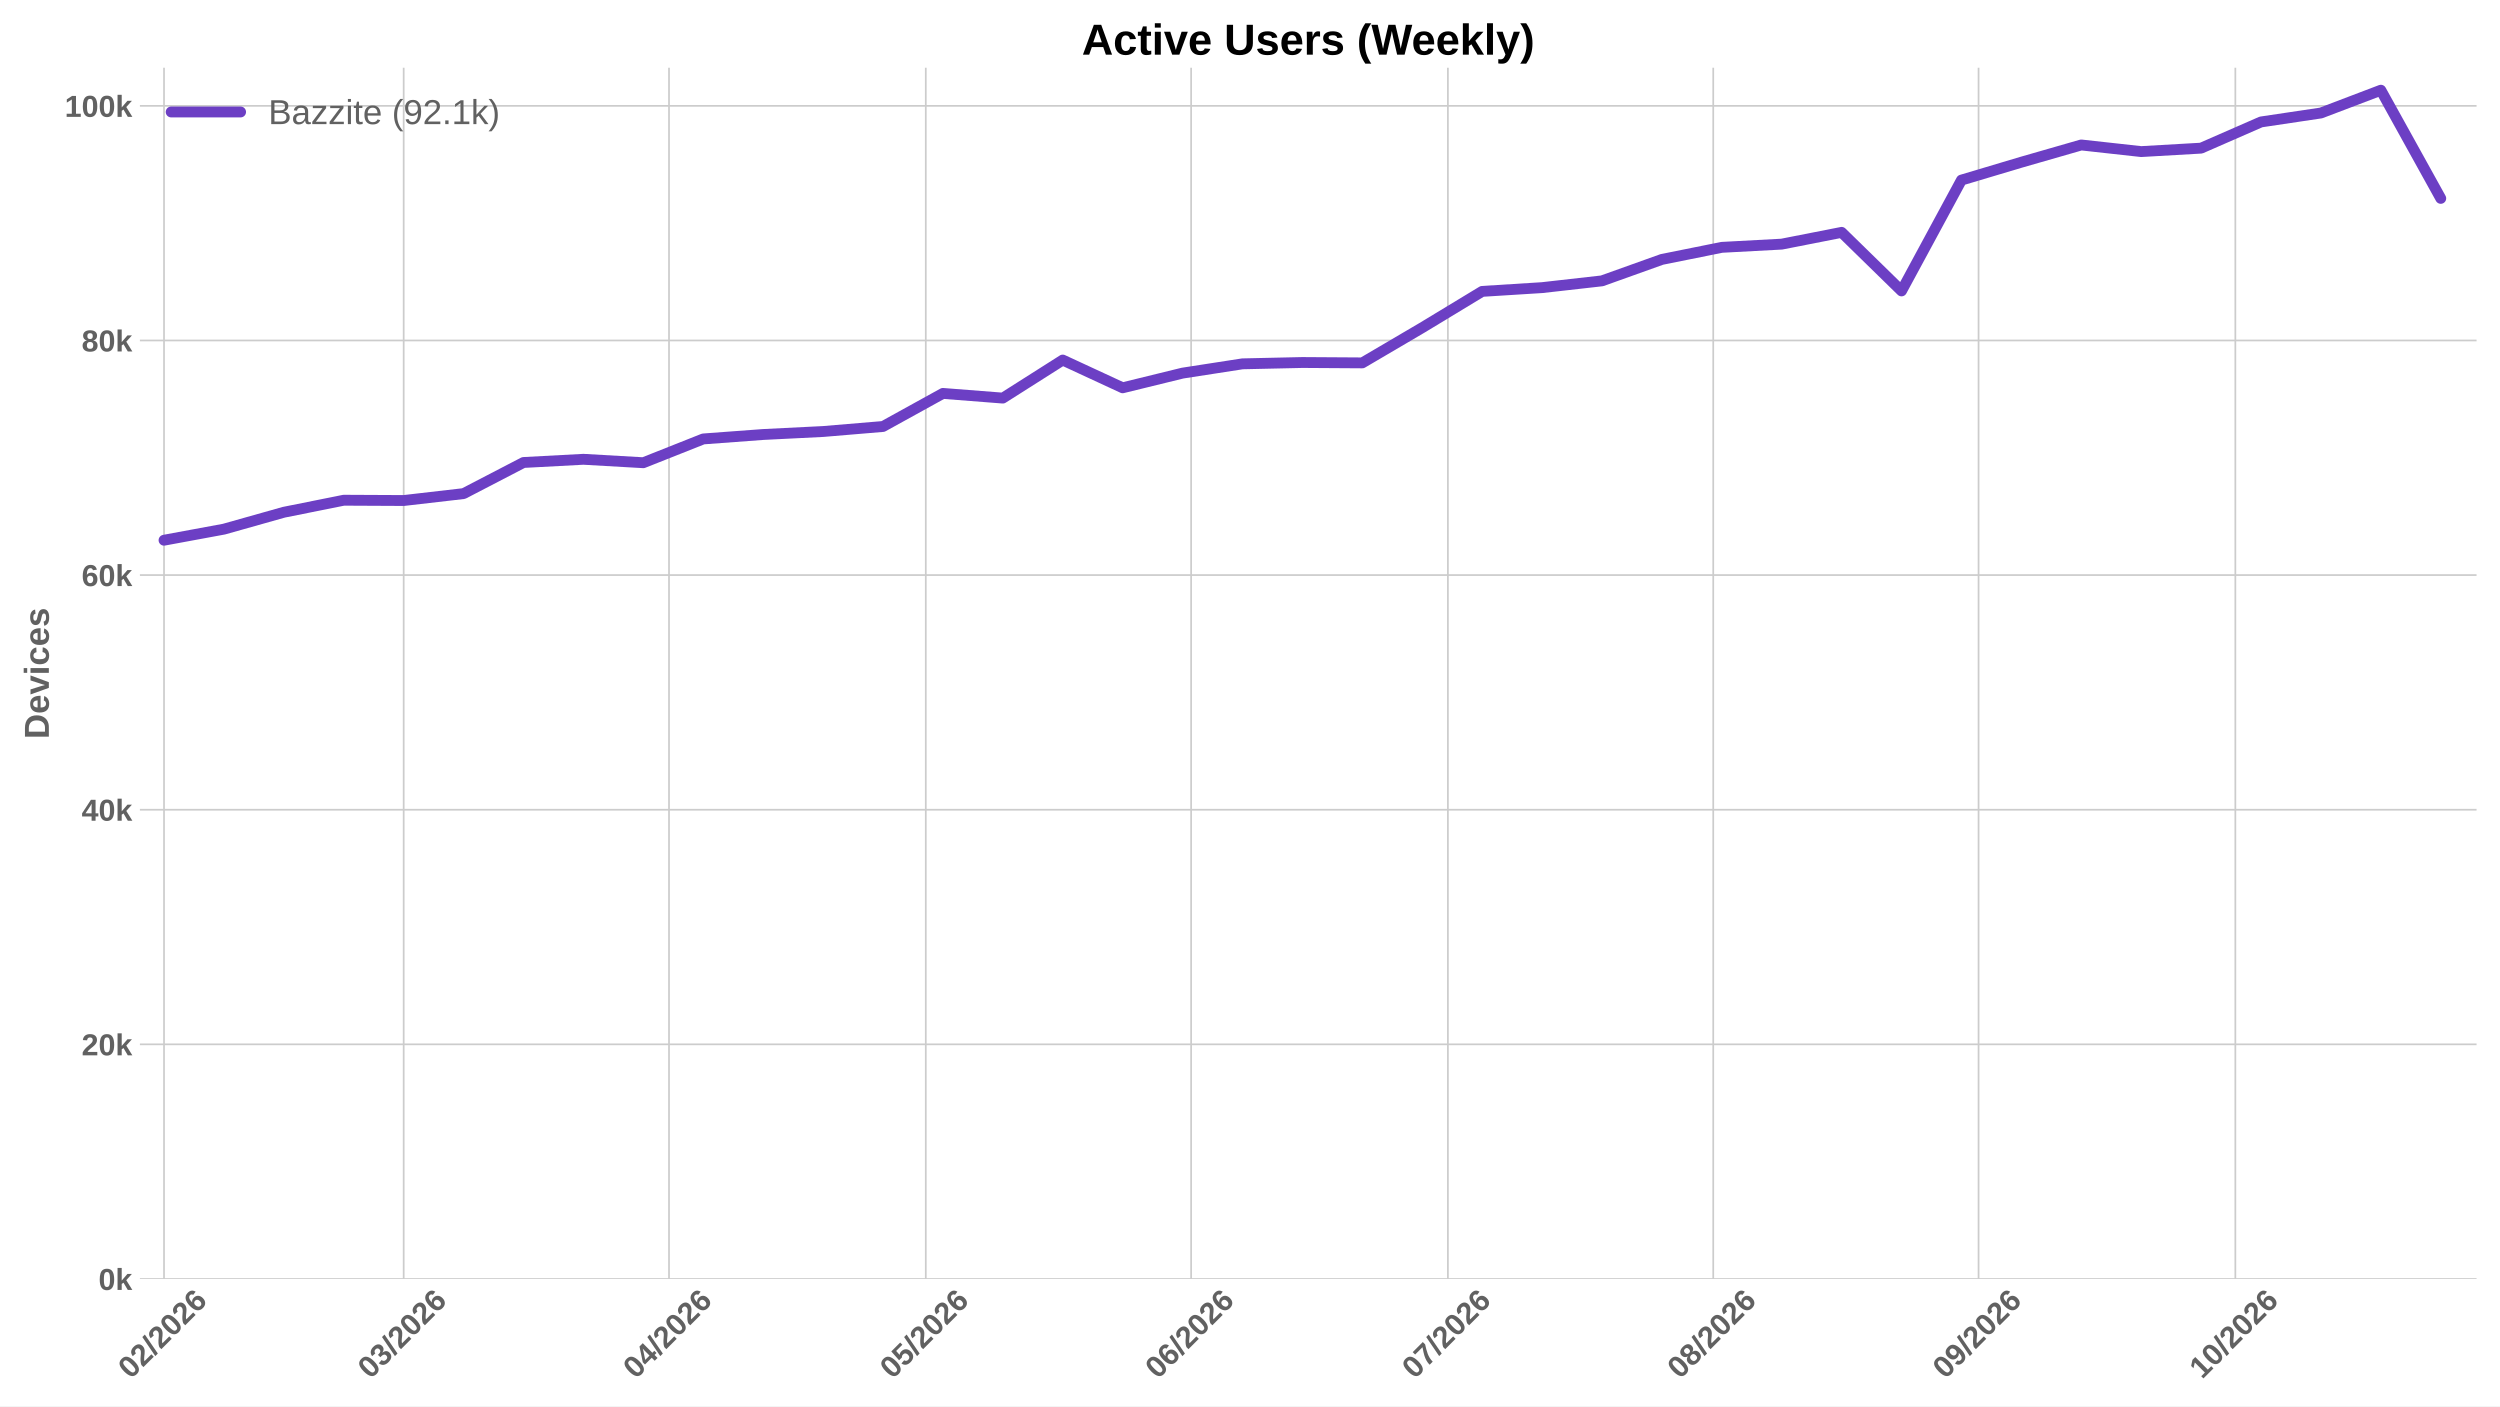
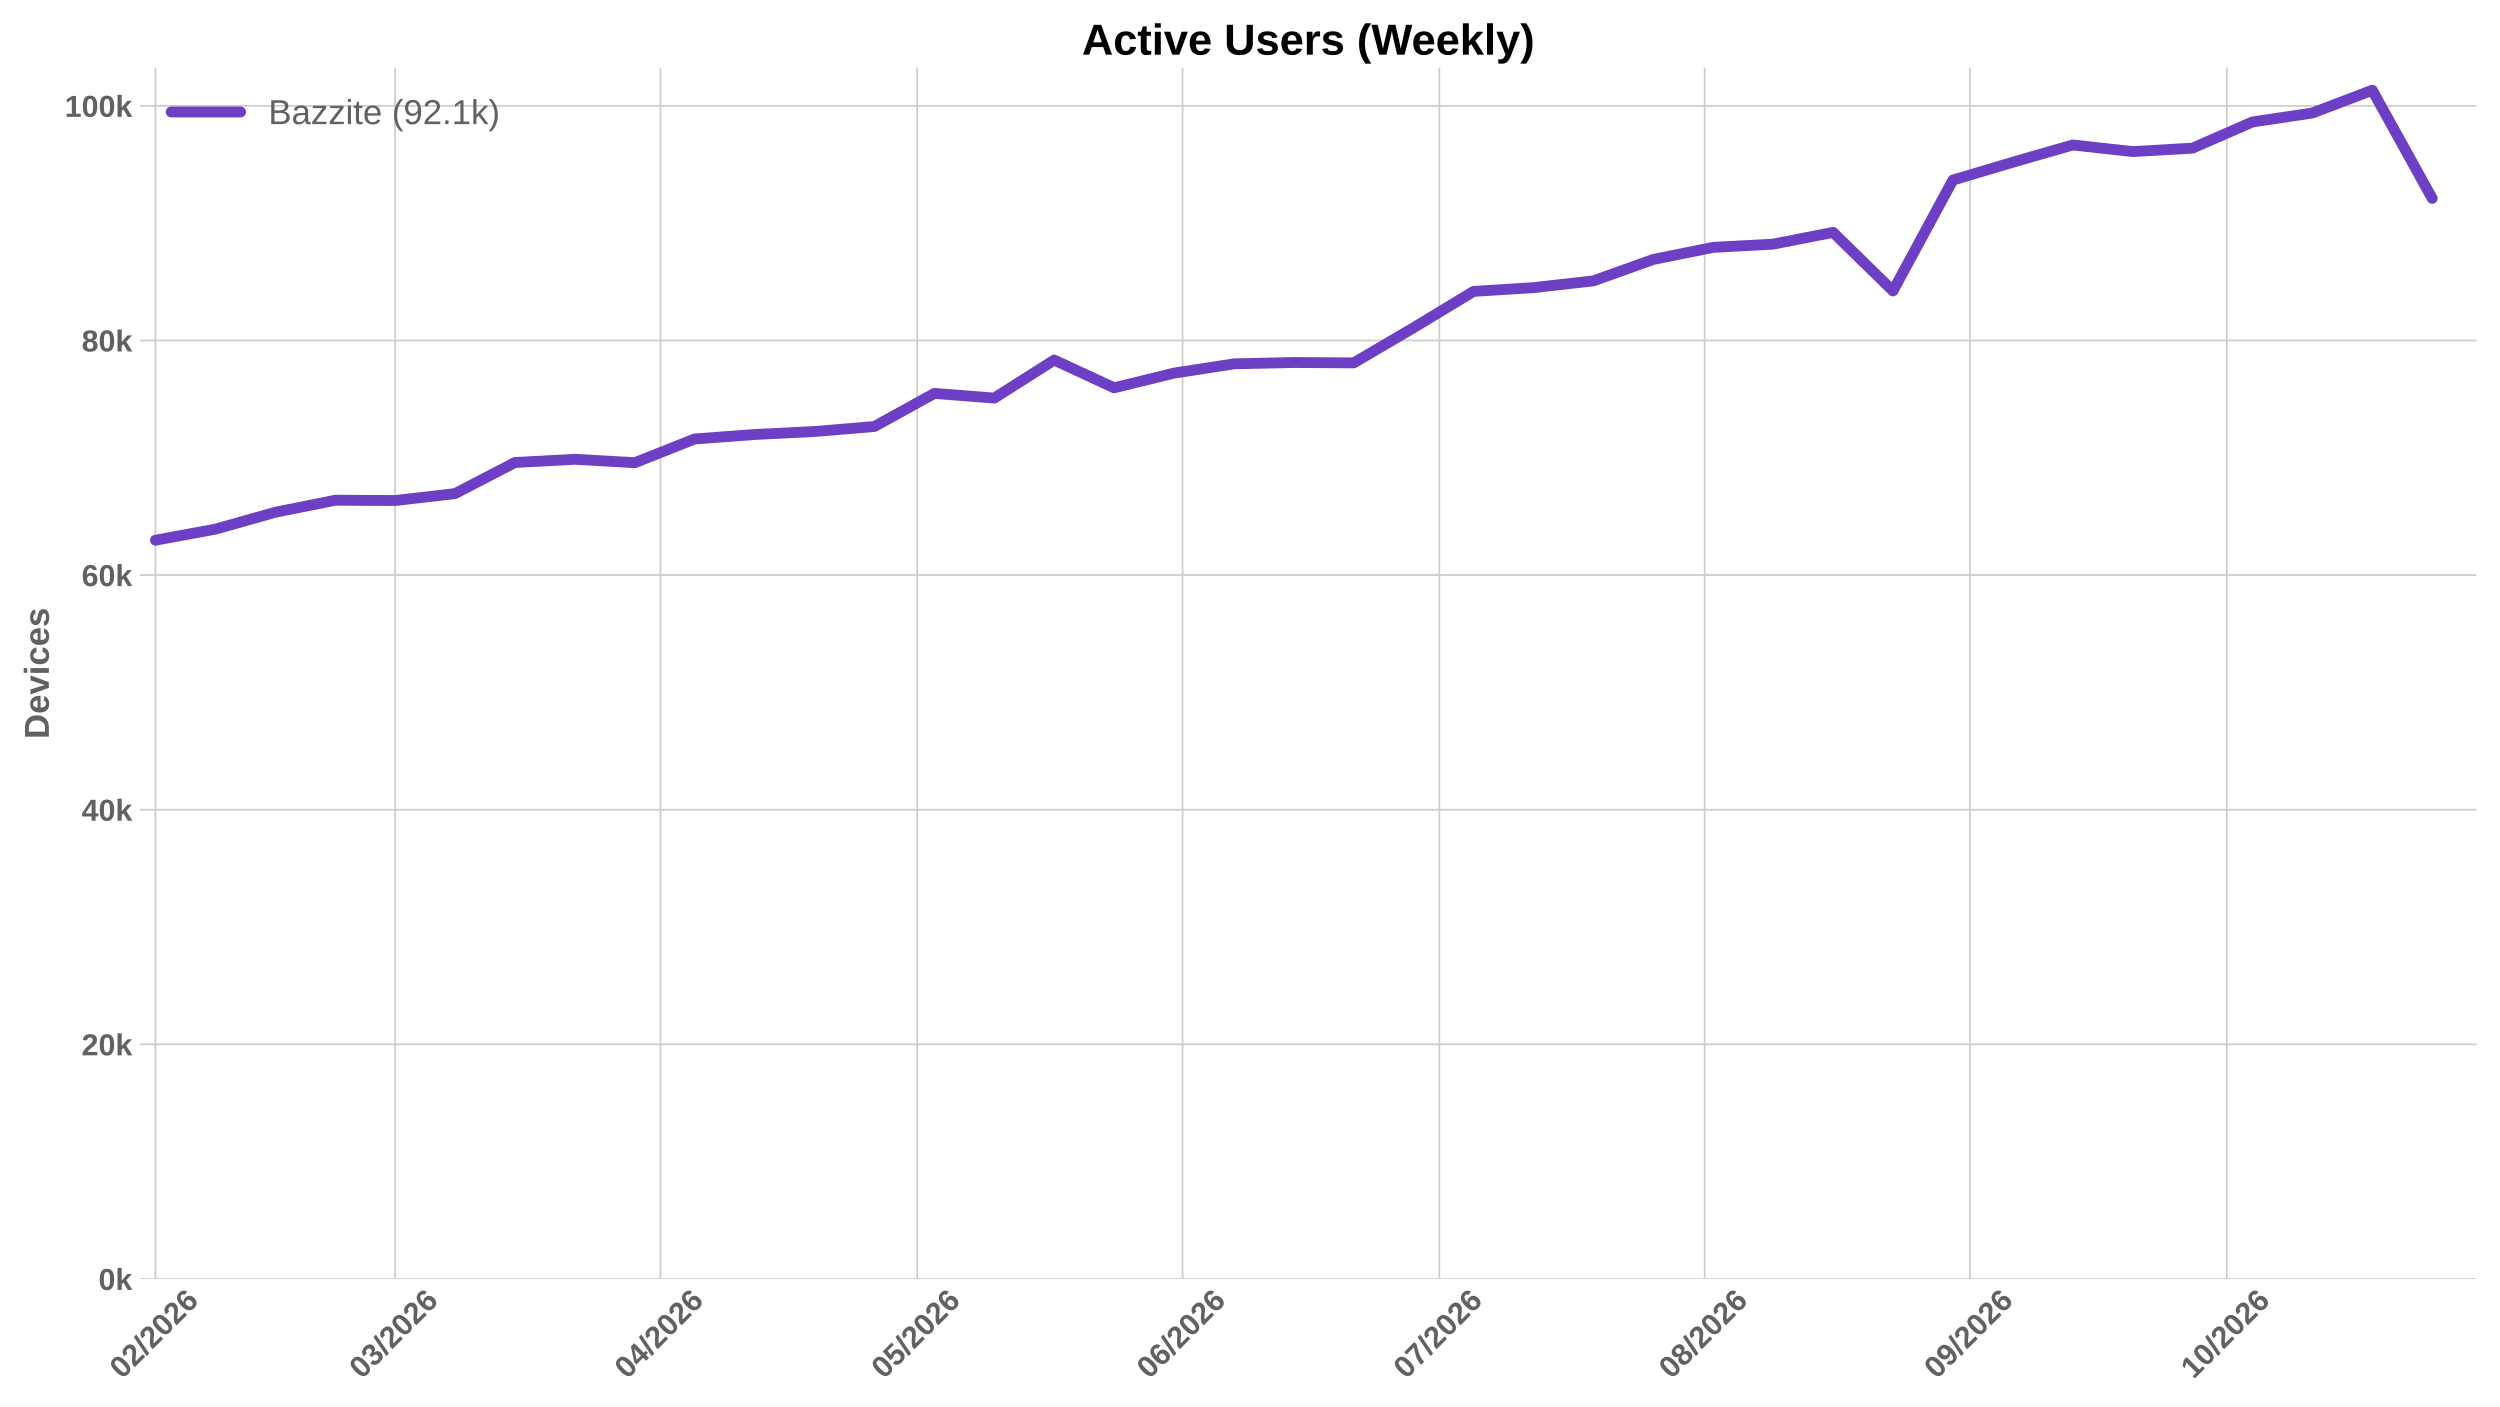
<svg xmlns="http://www.w3.org/2000/svg" xmlns:xlink="http://www.w3.org/1999/xlink" width="1152pt" height="648pt" viewBox="0 0 1152 648" version="1.1">
  <defs>
    <style type="text/css">*{stroke-linejoin: round; stroke-linecap: butt}</style>
  </defs>
  <g id="figure_1">
    <g id="patch_1">
      <path d="M 0 648  L 1152 648  L 1152 0  L 0 0  z " style="fill: #ffffff" />
    </g>
    <g id="axes_1">
      <g id="patch_2">
        <path d="M 64.47 589.343  L 1141.2 589.343  L 1141.2 31.2  L 64.47 31.2  z " style="fill: #ffffff" />
      </g>
      <g id="matplotlib.axis_1">
        <g id="xtick_1">
          <g id="line2d_1">
-             <path d="M 75.58 589.343  L 75.58 31.2  " clip-path="url(#p63eb0f616d)" style="fill: none; stroke: #cccccc; stroke-width: 0.8; stroke-linecap: round" />
+             <path d="M 71.635 589.343  L 71.635 31.2  " clip-path="url(#p528b178f96)" style="fill: none; stroke: #cccccc; stroke-width: 0.8; stroke-linecap: round" />
          </g>
          <g id="line2d_2" />
          <g id="text_1">
-             <g style="fill: #616161" transform="translate(60.2496 635.7977) rotate(-45) scale(0.14 -0.14)">
+             <g style="fill: #616161" transform="translate(56.30486 635.7977) rotate(-45) scale(0.14 -0.14)">
              <defs>
                <path id="LiberationSans-Bold-30" d="M 3297 2203  Q 3297 1088 2914 512  Q 2531 -63 1766 -63  Q 253 -63 253 2203  Q 253 2994 418 3494  Q 584 3994 915 4231  Q 1247 4469 1791 4469  Q 2572 4469 2934 3903  Q 3297 3338 3297 2203  z M 2416 2203  Q 2416 2813 2356 3150  Q 2297 3488 2165 3634  Q 2034 3781 1784 3781  Q 1519 3781 1383 3632  Q 1247 3484 1189 3148  Q 1131 2813 1131 2203  Q 1131 1600 1192 1261  Q 1253 922 1386 775  Q 1519 628 1772 628  Q 2022 628 2158 783  Q 2294 938 2355 1278  Q 2416 1619 2416 2203  z " transform="scale(0.015625)" />
                <path id="LiberationSans-Bold-32" d="M 222 0  L 222 609  Q 394 988 711 1347  Q 1028 1706 1509 2097  Q 1972 2472 2158 2715  Q 2344 2959 2344 3194  Q 2344 3769 1766 3769  Q 1484 3769 1336 3617  Q 1188 3466 1144 3163  L 259 3213  Q 334 3825 717 4147  Q 1100 4469 1759 4469  Q 2472 4469 2853 4144  Q 3234 3819 3234 3231  Q 3234 2922 3112 2672  Q 2991 2422 2800 2211  Q 2609 2000 2376 1815  Q 2144 1631 1925 1456  Q 1706 1281 1526 1103  Q 1347 925 1259 722  L 3303 722  L 3303 0  L 222 0  z " transform="scale(0.015625)" />
                <path id="LiberationSans-Bold-2f" d="M 63 -128  L 972 4638  L 1716 4638  L 822 -128  L 63 -128  z " transform="scale(0.015625)" />
                <path id="LiberationSans-Bold-36" d="M 3328 1441  Q 3328 738 2934 337  Q 2541 -63 1847 -63  Q 1069 -63 651 482  Q 234 1028 234 2100  Q 234 3278 657 3873  Q 1081 4469 1869 4469  Q 2428 4469 2751 4222  Q 3075 3975 3209 3456  L 2381 3341  Q 2263 3775 1850 3775  Q 1497 3775 1295 3422  Q 1094 3069 1094 2350  Q 1234 2584 1484 2709  Q 1734 2834 2050 2834  Q 2641 2834 2984 2459  Q 3328 2084 3328 1441  z M 2447 1416  Q 2447 1791 2273 1989  Q 2100 2188 1797 2188  Q 1506 2188 1331 2002  Q 1156 1816 1156 1509  Q 1156 1125 1339 873  Q 1522 622 1819 622  Q 2116 622 2281 833  Q 2447 1044 2447 1416  z " transform="scale(0.015625)" />
              </defs>
              <use xlink:href="#LiberationSans-Bold-30" />
              <use xlink:href="#LiberationSans-Bold-32" transform="translate(55.61523 0)" />
              <use xlink:href="#LiberationSans-Bold-2f" transform="translate(111.2305 0)" />
              <use xlink:href="#LiberationSans-Bold-32" transform="translate(139.0137 0)" />
              <use xlink:href="#LiberationSans-Bold-30" transform="translate(194.6289 0)" />
              <use xlink:href="#LiberationSans-Bold-32" transform="translate(250.2441 0)" />
              <use xlink:href="#LiberationSans-Bold-36" transform="translate(305.8594 0)" />
            </g>
          </g>
        </g>
        <g id="xtick_2">
          <g id="line2d_3">
-             <path d="M 186.014 589.343  L 186.014 31.2  " clip-path="url(#p63eb0f616d)" style="fill: none; stroke: #cccccc; stroke-width: 0.8; stroke-linecap: round" />
+             <path d="M 182.069 589.343  L 182.069 31.2  " clip-path="url(#p528b178f96)" style="fill: none; stroke: #cccccc; stroke-width: 0.8; stroke-linecap: round" />
          </g>
          <g id="line2d_4" />
          <g id="text_2">
-             <g style="fill: #616161" transform="translate(170.6834 635.7977) rotate(-45) scale(0.14 -0.14)">
+             <g style="fill: #616161" transform="translate(166.7387 635.7977) rotate(-45) scale(0.14 -0.14)">
              <defs>
                <path id="LiberationSans-Bold-33" d="M 3328 1222  Q 3328 603 2922 265  Q 2516 -72 1766 -72  Q 1056 -72 637 254  Q 219 581 147 1197  L 1041 1275  Q 1125 641 1763 641  Q 2078 641 2253 797  Q 2428 953 2428 1275  Q 2428 1569 2215 1725  Q 2003 1881 1584 1881  L 1278 1881  L 1278 2591  L 1566 2591  Q 1944 2591 2134 2745  Q 2325 2900 2325 3188  Q 2325 3459 2173 3614  Q 2022 3769 1731 3769  Q 1459 3769 1292 3619  Q 1125 3469 1100 3194  L 222 3256  Q 291 3825 694 4147  Q 1097 4469 1747 4469  Q 2438 4469 2827 4158  Q 3216 3847 3216 3297  Q 3216 2884 2973 2618  Q 2731 2353 2275 2266  L 2275 2253  Q 2781 2194 3054 1920  Q 3328 1647 3328 1222  z " transform="scale(0.015625)" />
              </defs>
              <use xlink:href="#LiberationSans-Bold-30" />
              <use xlink:href="#LiberationSans-Bold-33" transform="translate(55.61523 0)" />
              <use xlink:href="#LiberationSans-Bold-2f" transform="translate(111.2305 0)" />
              <use xlink:href="#LiberationSans-Bold-32" transform="translate(139.0137 0)" />
              <use xlink:href="#LiberationSans-Bold-30" transform="translate(194.6289 0)" />
              <use xlink:href="#LiberationSans-Bold-32" transform="translate(250.2441 0)" />
              <use xlink:href="#LiberationSans-Bold-36" transform="translate(305.8594 0)" />
            </g>
          </g>
        </g>
        <g id="xtick_3">
          <g id="line2d_5">
-             <path d="M 308.28 589.343  L 308.28 31.2  " clip-path="url(#p63eb0f616d)" style="fill: none; stroke: #cccccc; stroke-width: 0.8; stroke-linecap: round" />
+             <path d="M 304.335 589.343  L 304.335 31.2  " clip-path="url(#p528b178f96)" style="fill: none; stroke: #cccccc; stroke-width: 0.8; stroke-linecap: round" />
          </g>
          <g id="line2d_6" />
          <g id="text_3">
-             <g style="fill: #616161" transform="translate(292.9495 635.7977) rotate(-45) scale(0.14 -0.14)">
+             <g style="fill: #616161" transform="translate(289.0048 635.7977) rotate(-45) scale(0.14 -0.14)">
              <defs>
                <path id="LiberationSans-Bold-34" d="M 2938 897  L 2938 0  L 2100 0  L 2100 897  L 97 897  L 97 1556  L 1956 4403  L 2938 4403  L 2938 1550  L 3525 1550  L 3525 897  L 2938 897  z M 2100 2991  Q 2100 3159 2111 3356  Q 2122 3553 2128 3609  Q 2047 3434 1834 3103  L 813 1550  L 2100 1550  L 2100 2991  z " transform="scale(0.015625)" />
              </defs>
              <use xlink:href="#LiberationSans-Bold-30" />
              <use xlink:href="#LiberationSans-Bold-34" transform="translate(55.61523 0)" />
              <use xlink:href="#LiberationSans-Bold-2f" transform="translate(111.2305 0)" />
              <use xlink:href="#LiberationSans-Bold-32" transform="translate(139.0137 0)" />
              <use xlink:href="#LiberationSans-Bold-30" transform="translate(194.6289 0)" />
              <use xlink:href="#LiberationSans-Bold-32" transform="translate(250.2441 0)" />
              <use xlink:href="#LiberationSans-Bold-36" transform="translate(305.8594 0)" />
            </g>
          </g>
        </g>
        <g id="xtick_4">
          <g id="line2d_7">
-             <path d="M 426.602 589.343  L 426.602 31.2  " clip-path="url(#p63eb0f616d)" style="fill: none; stroke: #cccccc; stroke-width: 0.8; stroke-linecap: round" />
+             <path d="M 422.657 589.343  L 422.657 31.2  " clip-path="url(#p528b178f96)" style="fill: none; stroke: #cccccc; stroke-width: 0.8; stroke-linecap: round" />
          </g>
          <g id="line2d_8" />
          <g id="text_4">
-             <g style="fill: #616161" transform="translate(411.2715 635.7977) rotate(-45) scale(0.14 -0.14)">
+             <g style="fill: #616161" transform="translate(407.3267 635.7977) rotate(-45) scale(0.14 -0.14)">
              <defs>
                <path id="LiberationSans-Bold-35" d="M 3381 1466  Q 3381 766 2945 351  Q 2509 -63 1750 -63  Q 1088 -63 689 235  Q 291 534 197 1100  L 1075 1172  Q 1144 891 1319 762  Q 1494 634 1759 634  Q 2088 634 2283 843  Q 2478 1053 2478 1447  Q 2478 1794 2293 2001  Q 2109 2209 1778 2209  Q 1413 2209 1181 1925  L 325 1925  L 478 4403  L 3125 4403  L 3125 3750  L 1275 3750  L 1203 2638  Q 1522 2919 2000 2919  Q 2628 2919 3004 2528  Q 3381 2138 3381 1466  z " transform="scale(0.015625)" />
              </defs>
              <use xlink:href="#LiberationSans-Bold-30" />
              <use xlink:href="#LiberationSans-Bold-35" transform="translate(55.61523 0)" />
              <use xlink:href="#LiberationSans-Bold-2f" transform="translate(111.2305 0)" />
              <use xlink:href="#LiberationSans-Bold-32" transform="translate(139.0137 0)" />
              <use xlink:href="#LiberationSans-Bold-30" transform="translate(194.6289 0)" />
              <use xlink:href="#LiberationSans-Bold-32" transform="translate(250.2441 0)" />
              <use xlink:href="#LiberationSans-Bold-36" transform="translate(305.8594 0)" />
            </g>
          </g>
        </g>
        <g id="xtick_5">
          <g id="line2d_9">
-             <path d="M 548.868 589.343  L 548.868 31.2  " clip-path="url(#p63eb0f616d)" style="fill: none; stroke: #cccccc; stroke-width: 0.8; stroke-linecap: round" />
+             <path d="M 544.923 589.343  L 544.923 31.2  " clip-path="url(#p528b178f96)" style="fill: none; stroke: #cccccc; stroke-width: 0.8; stroke-linecap: round" />
          </g>
          <g id="line2d_10" />
          <g id="text_5">
-             <g style="fill: #616161" transform="translate(533.5375 635.7977) rotate(-45) scale(0.14 -0.14)">
+             <g style="fill: #616161" transform="translate(529.5928 635.7977) rotate(-45) scale(0.14 -0.14)">
              <use xlink:href="#LiberationSans-Bold-30" />
              <use xlink:href="#LiberationSans-Bold-36" transform="translate(55.61523 0)" />
              <use xlink:href="#LiberationSans-Bold-2f" transform="translate(111.2305 0)" />
              <use xlink:href="#LiberationSans-Bold-32" transform="translate(139.0137 0)" />
              <use xlink:href="#LiberationSans-Bold-30" transform="translate(194.6289 0)" />
              <use xlink:href="#LiberationSans-Bold-32" transform="translate(250.2441 0)" />
              <use xlink:href="#LiberationSans-Bold-36" transform="translate(305.8594 0)" />
            </g>
          </g>
        </g>
        <g id="xtick_6">
          <g id="line2d_11">
-             <path d="M 667.19 589.343  L 667.19 31.2  " clip-path="url(#p63eb0f616d)" style="fill: none; stroke: #cccccc; stroke-width: 0.8; stroke-linecap: round" />
+             <path d="M 663.245 589.343  L 663.245 31.2  " clip-path="url(#p528b178f96)" style="fill: none; stroke: #cccccc; stroke-width: 0.8; stroke-linecap: round" />
          </g>
          <g id="line2d_12" />
          <g id="text_6">
-             <g style="fill: #616161" transform="translate(651.8595 635.7977) rotate(-45) scale(0.14 -0.14)">
+             <g style="fill: #616161" transform="translate(647.9148 635.7977) rotate(-45) scale(0.14 -0.14)">
              <defs>
                <path id="LiberationSans-Bold-37" d="M 3278 3706  Q 2981 3238 2717 2797  Q 2453 2356 2256 1911  Q 2059 1466 1945 995  Q 1831 525 1831 0  L 916 0  Q 916 550 1059 1064  Q 1203 1578 1475 2111  Q 1747 2644 2463 3681  L 275 3681  L 275 4403  L 3278 4403  L 3278 3706  z " transform="scale(0.015625)" />
              </defs>
              <use xlink:href="#LiberationSans-Bold-30" />
              <use xlink:href="#LiberationSans-Bold-37" transform="translate(55.61523 0)" />
              <use xlink:href="#LiberationSans-Bold-2f" transform="translate(111.2305 0)" />
              <use xlink:href="#LiberationSans-Bold-32" transform="translate(139.0137 0)" />
              <use xlink:href="#LiberationSans-Bold-30" transform="translate(194.6289 0)" />
              <use xlink:href="#LiberationSans-Bold-32" transform="translate(250.2441 0)" />
              <use xlink:href="#LiberationSans-Bold-36" transform="translate(305.8594 0)" />
            </g>
          </g>
        </g>
        <g id="xtick_7">
          <g id="line2d_13">
-             <path d="M 789.456 589.343  L 789.456 31.2  " clip-path="url(#p63eb0f616d)" style="fill: none; stroke: #cccccc; stroke-width: 0.8; stroke-linecap: round" />
+             <path d="M 785.511 589.343  L 785.511 31.2  " clip-path="url(#p528b178f96)" style="fill: none; stroke: #cccccc; stroke-width: 0.8; stroke-linecap: round" />
          </g>
          <g id="line2d_14" />
          <g id="text_7">
-             <g style="fill: #616161" transform="translate(774.1255 635.7977) rotate(-45) scale(0.14 -0.14)">
+             <g style="fill: #616161" transform="translate(770.1808 635.7977) rotate(-45) scale(0.14 -0.14)">
              <defs>
                <path id="LiberationSans-Bold-38" d="M 3363 1241  Q 3363 622 2953 279  Q 2544 -63 1784 -63  Q 1031 -63 617 278  Q 203 619 203 1234  Q 203 1656 447 1945  Q 691 2234 1100 2303  L 1100 2316  Q 744 2394 525 2669  Q 306 2944 306 3303  Q 306 3844 689 4156  Q 1072 4469 1772 4469  Q 2488 4469 2870 4164  Q 3253 3859 3253 3297  Q 3253 2938 3036 2666  Q 2819 2394 2453 2322  L 2453 2309  Q 2878 2241 3120 1961  Q 3363 1681 3363 1241  z M 2350 3250  Q 2350 3563 2206 3708  Q 2063 3853 1772 3853  Q 1203 3853 1203 3250  Q 1203 2619 1778 2619  Q 2066 2619 2208 2766  Q 2350 2913 2350 3250  z M 2453 1313  Q 2453 2003 1766 2003  Q 1447 2003 1276 1822  Q 1106 1641 1106 1300  Q 1106 913 1275 734  Q 1444 556 1791 556  Q 2131 556 2292 734  Q 2453 913 2453 1313  z " transform="scale(0.015625)" />
              </defs>
              <use xlink:href="#LiberationSans-Bold-30" />
              <use xlink:href="#LiberationSans-Bold-38" transform="translate(55.61523 0)" />
              <use xlink:href="#LiberationSans-Bold-2f" transform="translate(111.2305 0)" />
              <use xlink:href="#LiberationSans-Bold-32" transform="translate(139.0137 0)" />
              <use xlink:href="#LiberationSans-Bold-30" transform="translate(194.6289 0)" />
              <use xlink:href="#LiberationSans-Bold-32" transform="translate(250.2441 0)" />
              <use xlink:href="#LiberationSans-Bold-36" transform="translate(305.8594 0)" />
            </g>
          </g>
        </g>
        <g id="xtick_8">
          <g id="line2d_15">
-             <path d="M 911.722 589.343  L 911.722 31.2  " clip-path="url(#p63eb0f616d)" style="fill: none; stroke: #cccccc; stroke-width: 0.8; stroke-linecap: round" />
+             <path d="M 907.777 589.343  L 907.777 31.2  " clip-path="url(#p528b178f96)" style="fill: none; stroke: #cccccc; stroke-width: 0.8; stroke-linecap: round" />
          </g>
          <g id="line2d_16" />
          <g id="text_8">
-             <g style="fill: #616161" transform="translate(896.3916 635.7977) rotate(-45) scale(0.14 -0.14)">
+             <g style="fill: #616161" transform="translate(892.4468 635.7977) rotate(-45) scale(0.14 -0.14)">
              <defs>
                <path id="LiberationSans-Bold-39" d="M 3322 2272  Q 3322 1100 2894 518  Q 2466 -63 1678 -63  Q 1097 -63 767 185  Q 438 434 300 972  L 1125 1088  Q 1247 628 1688 628  Q 2056 628 2254 981  Q 2453 1334 2459 2028  Q 2341 1794 2070 1661  Q 1800 1528 1488 1528  Q 906 1528 564 1923  Q 222 2319 222 2994  Q 222 3688 623 4078  Q 1025 4469 1759 4469  Q 2550 4469 2936 3920  Q 3322 3372 3322 2272  z M 2394 2888  Q 2394 3297 2214 3539  Q 2034 3781 1738 3781  Q 1447 3781 1280 3570  Q 1113 3359 1113 2988  Q 1113 2622 1278 2401  Q 1444 2181 1741 2181  Q 2022 2181 2208 2373  Q 2394 2566 2394 2888  z " transform="scale(0.015625)" />
              </defs>
              <use xlink:href="#LiberationSans-Bold-30" />
              <use xlink:href="#LiberationSans-Bold-39" transform="translate(55.61523 0)" />
              <use xlink:href="#LiberationSans-Bold-2f" transform="translate(111.2305 0)" />
              <use xlink:href="#LiberationSans-Bold-32" transform="translate(139.0137 0)" />
              <use xlink:href="#LiberationSans-Bold-30" transform="translate(194.6289 0)" />
              <use xlink:href="#LiberationSans-Bold-32" transform="translate(250.2441 0)" />
              <use xlink:href="#LiberationSans-Bold-36" transform="translate(305.8594 0)" />
            </g>
          </g>
        </g>
        <g id="xtick_9">
          <g id="line2d_17">
-             <path d="M 1030.044 589.343  L 1030.044 31.2  " clip-path="url(#p63eb0f616d)" style="fill: none; stroke: #cccccc; stroke-width: 0.8; stroke-linecap: round" />
+             <path d="M 1026.099 589.343  L 1026.099 31.2  " clip-path="url(#p528b178f96)" style="fill: none; stroke: #cccccc; stroke-width: 0.8; stroke-linecap: round" />
          </g>
          <g id="line2d_18" />
          <g id="text_9">
-             <g style="fill: #616161" transform="translate(1014.714 635.7977) rotate(-45) scale(0.14 -0.14)">
+             <g style="fill: #616161" transform="translate(1010.769 635.7977) rotate(-45) scale(0.14 -0.14)">
              <defs>
                <path id="LiberationSans-Bold-31" d="M 403 0  L 403 653  L 1494 653  L 1494 3656  L 438 2997  L 438 3688  L 1541 4403  L 2372 4403  L 2372 653  L 3381 653  L 3381 0  L 403 0  z " transform="scale(0.015625)" />
              </defs>
              <use xlink:href="#LiberationSans-Bold-31" />
              <use xlink:href="#LiberationSans-Bold-30" transform="translate(55.61523 0)" />
              <use xlink:href="#LiberationSans-Bold-2f" transform="translate(111.2305 0)" />
              <use xlink:href="#LiberationSans-Bold-32" transform="translate(139.0137 0)" />
              <use xlink:href="#LiberationSans-Bold-30" transform="translate(194.6289 0)" />
              <use xlink:href="#LiberationSans-Bold-32" transform="translate(250.2441 0)" />
              <use xlink:href="#LiberationSans-Bold-36" transform="translate(305.8594 0)" />
            </g>
          </g>
        </g>
      </g>
      <g id="matplotlib.axis_2">
        <g id="ytick_1">
          <g id="line2d_19">
-             <path d="M 64.47 589.343  L 1141.2 589.343  " clip-path="url(#p63eb0f616d)" style="fill: none; stroke: #cccccc; stroke-width: 0.8; stroke-linecap: round" />
+             <path d="M 64.47 589.343  L 1141.2 589.343  " clip-path="url(#p528b178f96)" style="fill: none; stroke: #cccccc; stroke-width: 0.8; stroke-linecap: round" />
          </g>
          <g id="line2d_20" />
          <g id="text_10">
            <g style="fill: #616161" transform="translate(45.39937 594.416) scale(0.14 -0.14)">
              <defs>
                <path id="LiberationSans-Bold-6b" d="M 2606 0  L 1703 1531  L 1325 1269  L 1325 0  L 447 0  L 447 4638  L 1325 4638  L 1325 1981  L 2531 3381  L 3475 3381  L 2288 2063  L 3566 0  L 2606 0  z " transform="scale(0.015625)" />
              </defs>
              <use xlink:href="#LiberationSans-Bold-30" />
              <use xlink:href="#LiberationSans-Bold-6b" transform="translate(55.61523 0)" />
            </g>
          </g>
        </g>
        <g id="ytick_2">
          <g id="line2d_21">
-             <path d="M 64.47 481.228  L 1141.2 481.228  " clip-path="url(#p63eb0f616d)" style="fill: none; stroke: #cccccc; stroke-width: 0.8; stroke-linecap: round" />
+             <path d="M 64.47 481.228  L 1141.2 481.228  " clip-path="url(#p528b178f96)" style="fill: none; stroke: #cccccc; stroke-width: 0.8; stroke-linecap: round" />
          </g>
          <g id="line2d_22" />
          <g id="text_11">
            <g style="fill: #616161" transform="translate(37.61406 486.3011) scale(0.14 -0.14)">
              <use xlink:href="#LiberationSans-Bold-32" />
              <use xlink:href="#LiberationSans-Bold-30" transform="translate(55.61523 0)" />
              <use xlink:href="#LiberationSans-Bold-6b" transform="translate(111.2305 0)" />
            </g>
          </g>
        </g>
        <g id="ytick_3">
          <g id="line2d_23">
-             <path d="M 64.47 373.113  L 1141.2 373.113  " clip-path="url(#p63eb0f616d)" style="fill: none; stroke: #cccccc; stroke-width: 0.8; stroke-linecap: round" />
+             <path d="M 64.47 373.113  L 1141.2 373.113  " clip-path="url(#p528b178f96)" style="fill: none; stroke: #cccccc; stroke-width: 0.8; stroke-linecap: round" />
          </g>
          <g id="line2d_24" />
          <g id="text_12">
            <g style="fill: #616161" transform="translate(37.61406 378.1862) scale(0.14 -0.14)">
              <use xlink:href="#LiberationSans-Bold-34" />
              <use xlink:href="#LiberationSans-Bold-30" transform="translate(55.61523 0)" />
              <use xlink:href="#LiberationSans-Bold-6b" transform="translate(111.2305 0)" />
            </g>
          </g>
        </g>
        <g id="ytick_4">
          <g id="line2d_25">
-             <path d="M 64.47 264.998  L 1141.2 264.998  " clip-path="url(#p63eb0f616d)" style="fill: none; stroke: #cccccc; stroke-width: 0.8; stroke-linecap: round" />
+             <path d="M 64.47 264.998  L 1141.2 264.998  " clip-path="url(#p528b178f96)" style="fill: none; stroke: #cccccc; stroke-width: 0.8; stroke-linecap: round" />
          </g>
          <g id="line2d_26" />
          <g id="text_13">
            <g style="fill: #616161" transform="translate(37.61406 270.0713) scale(0.14 -0.14)">
              <use xlink:href="#LiberationSans-Bold-36" />
              <use xlink:href="#LiberationSans-Bold-30" transform="translate(55.61523 0)" />
              <use xlink:href="#LiberationSans-Bold-6b" transform="translate(111.2305 0)" />
            </g>
          </g>
        </g>
        <g id="ytick_5">
          <g id="line2d_27">
-             <path d="M 64.47 156.884  L 1141.2 156.884  " clip-path="url(#p63eb0f616d)" style="fill: none; stroke: #cccccc; stroke-width: 0.8; stroke-linecap: round" />
+             <path d="M 64.47 156.884  L 1141.2 156.884  " clip-path="url(#p528b178f96)" style="fill: none; stroke: #cccccc; stroke-width: 0.8; stroke-linecap: round" />
          </g>
          <g id="line2d_28" />
          <g id="text_14">
            <g style="fill: #616161" transform="translate(37.61406 161.9564) scale(0.14 -0.14)">
              <use xlink:href="#LiberationSans-Bold-38" />
              <use xlink:href="#LiberationSans-Bold-30" transform="translate(55.61523 0)" />
              <use xlink:href="#LiberationSans-Bold-6b" transform="translate(111.2305 0)" />
            </g>
          </g>
        </g>
        <g id="ytick_6">
          <g id="line2d_29">
-             <path d="M 64.47 48.769  L 1141.2 48.769  " clip-path="url(#p63eb0f616d)" style="fill: none; stroke: #cccccc; stroke-width: 0.8; stroke-linecap: round" />
+             <path d="M 64.47 48.769  L 1141.2 48.769  " clip-path="url(#p528b178f96)" style="fill: none; stroke: #cccccc; stroke-width: 0.8; stroke-linecap: round" />
          </g>
          <g id="line2d_30" />
          <g id="text_15">
            <g style="fill: #616161" transform="translate(29.82875 53.84148) scale(0.14 -0.14)">
              <use xlink:href="#LiberationSans-Bold-31" />
              <use xlink:href="#LiberationSans-Bold-30" transform="translate(55.61523 0)" />
              <use xlink:href="#LiberationSans-Bold-30" transform="translate(111.2305 0)" />
              <use xlink:href="#LiberationSans-Bold-6b" transform="translate(166.8457 0)" />
            </g>
          </g>
        </g>
        <g id="text_16">
          <g style="fill: #616161" transform="translate(22.50875 340.5153) rotate(-90) scale(0.16 -0.16)">
            <defs>
              <path id="LiberationSans-Bold-44" d="M 4353 2234  Q 4353 1553 4086 1045  Q 3819 538 3330 269  Q 2841 0 2209 0  L 428 0  L 428 4403  L 2022 4403  Q 3134 4403 3743 3842  Q 4353 3281 4353 2234  z M 3425 2234  Q 3425 2944 3056 3317  Q 2688 3691 2003 3691  L 1350 3691  L 1350 713  L 2131 713  Q 2725 713 3075 1122  Q 3425 1531 3425 2234  z " transform="scale(0.015625)" />
              <path id="LiberationSans-Bold-65" d="M 1831 -63  Q 1069 -63 659 389  Q 250 841 250 1706  Q 250 2544 665 2994  Q 1081 3444 1844 3444  Q 2572 3444 2956 2961  Q 3341 2478 3341 1547  L 3341 1522  L 1172 1522  Q 1172 1028 1355 776  Q 1538 525 1875 525  Q 2341 525 2463 928  L 3291 856  Q 2931 -63 1831 -63  z M 1831 2891  Q 1522 2891 1355 2675  Q 1188 2459 1178 2072  L 2491 2072  Q 2466 2481 2294 2686  Q 2122 2891 1831 2891  z " transform="scale(0.015625)" />
              <path id="LiberationSans-Bold-76" d="M 2284 0  L 1234 0  L 25 3381  L 953 3381  L 1544 1491  Q 1591 1334 1766 709  Q 1797 838 1894 1159  Q 1991 1481 2613 3381  L 3531 3381  L 2284 0  z " transform="scale(0.015625)" />
              <path id="LiberationSans-Bold-69" d="M 447 3991  L 447 4638  L 1325 4638  L 1325 3991  L 447 3991  z M 447 0  L 447 3381  L 1325 3381  L 1325 0  L 447 0  z " transform="scale(0.015625)" />
              <path id="LiberationSans-Bold-63" d="M 1856 -63  Q 1088 -63 669 395  Q 250 853 250 1672  Q 250 2509 672 2976  Q 1094 3444 1869 3444  Q 2466 3444 2856 3144  Q 3247 2844 3347 2316  L 2463 2272  Q 2425 2531 2275 2686  Q 2125 2841 1850 2841  Q 1172 2841 1172 1706  Q 1172 538 1863 538  Q 2113 538 2281 695  Q 2450 853 2491 1166  L 3372 1125  Q 3325 778 3123 506  Q 2922 234 2594 85  Q 2266 -63 1856 -63  z " transform="scale(0.015625)" />
              <path id="LiberationSans-Bold-73" d="M 3297 988  Q 3297 497 2895 217  Q 2494 -63 1784 -63  Q 1088 -63 717 157  Q 347 378 225 844  L 997 959  Q 1063 719 1223 619  Q 1384 519 1784 519  Q 2153 519 2322 612  Q 2491 706 2491 906  Q 2491 1069 2355 1164  Q 2219 1259 1894 1325  Q 1150 1472 890 1598  Q 631 1725 495 1926  Q 359 2128 359 2422  Q 359 2906 732 3176  Q 1106 3447 1791 3447  Q 2394 3447 2761 3212  Q 3128 2978 3219 2534  L 2441 2453  Q 2403 2659 2256 2761  Q 2109 2863 1791 2863  Q 1478 2863 1322 2783  Q 1166 2703 1166 2516  Q 1166 2369 1286 2283  Q 1406 2197 1691 2141  Q 2088 2059 2395 1973  Q 2703 1888 2889 1769  Q 3075 1650 3186 1464  Q 3297 1278 3297 988  z " transform="scale(0.015625)" />
            </defs>
            <use xlink:href="#LiberationSans-Bold-44" />
            <use xlink:href="#LiberationSans-Bold-65" transform="translate(72.2168 0)" />
            <use xlink:href="#LiberationSans-Bold-76" transform="translate(127.832 0)" />
            <use xlink:href="#LiberationSans-Bold-69" transform="translate(183.4473 0)" />
            <use xlink:href="#LiberationSans-Bold-63" transform="translate(211.2305 0)" />
            <use xlink:href="#LiberationSans-Bold-65" transform="translate(266.8457 0)" />
            <use xlink:href="#LiberationSans-Bold-73" transform="translate(322.4609 0)" />
          </g>
        </g>
      </g>
      <g id="line2d_31">
-         <path d="M 75.58 248.933  L 103.188 243.83  L 130.797 236.045  L 158.405 230.504  L 186.014 230.64  L 213.622 227.45  L 241.231 213.114  L 268.839 211.644  L 296.448 213.222  L 324.056 202.265  L 351.665 200.216  L 379.273 198.838  L 406.881 196.524  L 434.49 181.285  L 462.098 183.442  L 489.707 165.911  L 517.315 178.701  L 544.924 171.933  L 572.532 167.657  L 600.141 167.041  L 627.749 167.219  L 655.358 150.997  L 682.966 134.271  L 710.575 132.542  L 738.183 129.422  L 765.791 119.541  L 793.4 113.978  L 821.008 112.497  L 848.617 107.075  L 876.225 134.055  L 903.834 82.987  L 931.442 74.743  L 959.051 66.802  L 986.659 69.851  L 1014.268 68.267  L 1041.876 56.191  L 1069.485 52.066  L 1097.093 41.568  L 1124.701 91.415  " clip-path="url(#p63eb0f616d)" style="fill: none; stroke: #6c3fc4; stroke-width: 5; stroke-linecap: round" />
+         <path d="M 71.635 248.933  L 99.244 243.83  L 126.852 236.045  L 154.461 230.504  L 182.069 230.64  L 209.677 227.45  L 237.286 213.114  L 264.894 211.644  L 292.503 213.222  L 320.111 202.265  L 347.72 200.216  L 375.328 198.838  L 402.937 196.524  L 430.545 181.285  L 458.154 183.442  L 485.762 165.911  L 513.371 178.701  L 540.979 171.933  L 568.587 167.657  L 596.196 167.041  L 623.804 167.219  L 651.413 150.997  L 679.021 134.271  L 706.63 132.542  L 734.238 129.422  L 761.847 119.541  L 789.455 113.978  L 817.064 112.497  L 844.672 107.075  L 872.281 134.055  L 899.889 82.987  L 927.497 74.743  L 955.106 66.802  L 982.714 69.851  L 1010.323 68.267  L 1037.931 56.191  L 1065.54 52.066  L 1093.148 41.568  L 1120.757 91.415  " clip-path="url(#p528b178f96)" style="fill: none; stroke: #6c3fc4; stroke-width: 5; stroke-linecap: round" />
      </g>
      <g id="patch_3">
        <path d="M 64.47 589.343  L 64.47 31.2  " style="fill: none" />
      </g>
      <g id="patch_4">
        <path d="M 1141.2 589.343  L 1141.2 31.2  " style="fill: none" />
      </g>
      <g id="patch_5">
        <path d="M 64.47 589.343  L 1141.2 589.343  " style="fill: none" />
      </g>
      <g id="patch_6">
        <path d="M 64.47 31.2  L 1141.2 31.2  " style="fill: none" />
      </g>
      <g id="text_17">
        <g transform="translate(498.5241 25.2) scale(0.2 -0.2)">
          <defs>
            <path id="LiberationSans-Bold-41" d="M 3541 0  L 3150 1125  L 1472 1125  L 1081 0  L 159 0  L 1766 4403  L 2853 4403  L 4453 0  L 3541 0  z M 2309 3725  L 2291 3656  Q 2259 3544 2215 3400  Q 2172 3256 1678 1819  L 2944 1819  L 2509 3084  L 2375 3509  L 2309 3725  z " transform="scale(0.015625)" />
            <path id="LiberationSans-Bold-74" d="M 1313 -56  Q 925 -56 715 155  Q 506 366 506 794  L 506 2788  L 78 2788  L 78 3381  L 550 3381  L 825 4175  L 1375 4175  L 1375 3381  L 2016 3381  L 2016 2788  L 1375 2788  L 1375 1031  Q 1375 784 1469 667  Q 1563 550 1759 550  Q 1863 550 2053 594  L 2053 50  Q 1728 -56 1313 -56  z " transform="scale(0.015625)" />
            <path id="LiberationSans-Bold-20" transform="scale(0.015625)" />
            <path id="LiberationSans-Bold-55" d="M 2259 -63  Q 1350 -63 867 381  Q 384 825 384 1650  L 384 4403  L 1306 4403  L 1306 1722  Q 1306 1200 1554 929  Q 1803 659 2284 659  Q 2778 659 3043 942  Q 3309 1225 3309 1753  L 3309 4403  L 4231 4403  L 4231 1697  Q 4231 859 3714 398  Q 3197 -63 2259 -63  z " transform="scale(0.015625)" />
            <path id="LiberationSans-Bold-72" d="M 447 0  L 447 2588  Q 447 2866 439 3052  Q 431 3238 422 3381  L 1259 3381  Q 1269 3325 1284 3039  Q 1300 2753 1300 2659  L 1313 2659  Q 1441 3016 1541 3161  Q 1641 3306 1778 3376  Q 1916 3447 2122 3447  Q 2291 3447 2394 3400  L 2394 2666  Q 2181 2713 2019 2713  Q 1691 2713 1508 2447  Q 1325 2181 1325 1659  L 1325 0  L 447 0  z " transform="scale(0.015625)" />
            <path id="LiberationSans-Bold-28" d="M 1247 -1328  Q 756 -622 537 81  Q 319 784 319 1659  Q 319 2531 537 3232  Q 756 3934 1247 4638  L 2125 4638  Q 1631 3925 1407 3219  Q 1184 2513 1184 1656  Q 1184 803 1406 101  Q 1628 -600 2125 -1328  L 1247 -1328  z " transform="scale(0.015625)" />
            <path id="LiberationSans-Bold-57" d="M 4897 0  L 3803 0  L 3206 2547  Q 3097 2997 3022 3488  Q 2947 3078 2900 2864  Q 2853 2650 2234 0  L 1141 0  L 6 4403  L 941 4403  L 1578 1559  L 1722 872  Q 1809 1306 1892 1701  Q 1975 2097 2516 4403  L 3547 4403  L 4103 2059  Q 4169 1797 4325 872  L 4403 1234  L 4569 1953  L 5100 4403  L 6034 4403  L 4897 0  z " transform="scale(0.015625)" />
            <path id="LiberationSans-Bold-6c" d="M 447 0  L 447 4638  L 1325 4638  L 1325 0  L 447 0  z " transform="scale(0.015625)" />
            <path id="LiberationSans-Bold-79" d="M 884 -1328  Q 569 -1328 331 -1288  L 331 -663  Q 497 -688 634 -688  Q 822 -688 945 -628  Q 1069 -569 1167 -431  Q 1266 -294 1388 34  L 50 3381  L 978 3381  L 1509 1797  Q 1634 1456 1825 753  L 1903 1050  L 2106 1784  L 2606 3381  L 3525 3381  L 2188 -178  Q 1919 -828 1630 -1078  Q 1341 -1328 884 -1328  z " transform="scale(0.015625)" />
            <path id="LiberationSans-Bold-29" d="M 6 -1328  Q 506 -597 726 101  Q 947 800 947 1656  Q 947 2516 722 3223  Q 497 3931 6 4638  L 884 4638  Q 1378 3928 1595 3225  Q 1813 2522 1813 1659  Q 1813 791 1595 87  Q 1378 -616 884 -1328  L 6 -1328  z " transform="scale(0.015625)" />
          </defs>
          <use xlink:href="#LiberationSans-Bold-41" />
          <use xlink:href="#LiberationSans-Bold-63" transform="translate(72.2168 0)" />
          <use xlink:href="#LiberationSans-Bold-74" transform="translate(127.832 0)" />
          <use xlink:href="#LiberationSans-Bold-69" transform="translate(161.1328 0)" />
          <use xlink:href="#LiberationSans-Bold-76" transform="translate(188.916 0)" />
          <use xlink:href="#LiberationSans-Bold-65" transform="translate(244.5312 0)" />
          <use xlink:href="#LiberationSans-Bold-20" transform="translate(300.1465 0)" />
          <use xlink:href="#LiberationSans-Bold-55" transform="translate(327.9297 0)" />
          <use xlink:href="#LiberationSans-Bold-73" transform="translate(400.1465 0)" />
          <use xlink:href="#LiberationSans-Bold-65" transform="translate(455.7617 0)" />
          <use xlink:href="#LiberationSans-Bold-72" transform="translate(511.377 0)" />
          <use xlink:href="#LiberationSans-Bold-73" transform="translate(550.293 0)" />
          <use xlink:href="#LiberationSans-Bold-20" transform="translate(605.9082 0)" />
          <use xlink:href="#LiberationSans-Bold-28" transform="translate(633.6914 0)" />
          <use xlink:href="#LiberationSans-Bold-57" transform="translate(666.9922 0)" />
          <use xlink:href="#LiberationSans-Bold-65" transform="translate(759.627 0)" />
          <use xlink:href="#LiberationSans-Bold-65" transform="translate(815.2422 0)" />
          <use xlink:href="#LiberationSans-Bold-6b" transform="translate(870.8574 0)" />
          <use xlink:href="#LiberationSans-Bold-6c" transform="translate(926.4727 0)" />
          <use xlink:href="#LiberationSans-Bold-79" transform="translate(954.2559 0)" />
          <use xlink:href="#LiberationSans-Bold-29" transform="translate(1009.871 0)" />
        </g>
      </g>
      <g id="legend_1">
        <g id="line2d_32">
          <path d="M 78.87 51.595  L 94.87 51.595  L 110.87 51.595  " style="fill: none; stroke: #6c3fc4; stroke-width: 5; stroke-linecap: round" />
        </g>
        <g id="text_18">
          <g style="fill: #616161" transform="translate(123.67 57.195) scale(0.16 -0.16)">
            <defs>
              <path id="LiberationSans-42" d="M 3931 1241  Q 3931 653 3503 326  Q 3075 0 2313 0  L 525 0  L 525 4403  L 2125 4403  Q 3675 4403 3675 3334  Q 3675 2944 3456 2678  Q 3238 2413 2838 2322  Q 3363 2259 3647 1970  Q 3931 1681 3931 1241  z M 3075 3263  Q 3075 3619 2831 3772  Q 2588 3925 2125 3925  L 1122 3925  L 1122 2531  L 2125 2531  Q 2603 2531 2839 2711  Q 3075 2891 3075 3263  z M 3328 1288  Q 3328 2066 2234 2066  L 1122 2066  L 1122 478  L 2281 478  Q 2828 478 3078 681  Q 3328 884 3328 1288  z " transform="scale(0.015625)" />
              <path id="LiberationSans-61" d="M 1294 -63  Q 784 -63 528 206  Q 272 475 272 944  Q 272 1469 617 1750  Q 963 2031 1731 2050  L 2491 2063  L 2491 2247  Q 2491 2659 2316 2837  Q 2141 3016 1766 3016  Q 1388 3016 1216 2887  Q 1044 2759 1009 2478  L 422 2531  Q 566 3444 1778 3444  Q 2416 3444 2737 3151  Q 3059 2859 3059 2306  L 3059 850  Q 3059 600 3125 473  Q 3191 347 3375 347  Q 3456 347 3559 369  L 3559 19  Q 3347 -31 3125 -31  Q 2813 -31 2670 133  Q 2528 297 2509 647  L 2491 647  Q 2275 259 1989 98  Q 1703 -63 1294 -63  z M 1422 359  Q 1731 359 1972 500  Q 2213 641 2352 886  Q 2491 1131 2491 1391  L 2491 1669  L 1875 1656  Q 1478 1650 1273 1575  Q 1069 1500 959 1344  Q 850 1188 850 934  Q 850 659 998 509  Q 1147 359 1422 359  z " transform="scale(0.015625)" />
              <path id="LiberationSans-7a" d="M 259 0  L 259 428  L 2150 2947  L 366 2947  L 366 3381  L 2816 3381  L 2816 2953  L 922 434  L 2881 434  L 2881 0  L 259 0  z " transform="scale(0.015625)" />
              <path id="LiberationSans-69" d="M 428 4100  L 428 4638  L 991 4638  L 991 4100  L 428 4100  z M 428 0  L 428 3381  L 991 3381  L 991 0  L 428 0  z " transform="scale(0.015625)" />
              <path id="LiberationSans-74" d="M 1731 25  Q 1453 -50 1163 -50  Q 488 -50 488 716  L 488 2972  L 97 2972  L 97 3381  L 509 3381  L 675 4138  L 1050 4138  L 1050 3381  L 1675 3381  L 1675 2972  L 1050 2972  L 1050 838  Q 1050 594 1129 495  Q 1209 397 1406 397  Q 1519 397 1731 441  L 1731 25  z " transform="scale(0.015625)" />
              <path id="LiberationSans-65" d="M 863 1572  Q 863 991 1103 675  Q 1344 359 1806 359  Q 2172 359 2392 506  Q 2613 653 2691 878  L 3184 738  Q 2881 -63 1806 -63  Q 1056 -63 664 384  Q 272 831 272 1713  Q 272 2550 664 2997  Q 1056 3444 1784 3444  Q 3275 3444 3275 1647  L 3275 1572  L 863 1572  z M 2694 2003  Q 2647 2538 2422 2783  Q 2197 3028 1775 3028  Q 1366 3028 1127 2754  Q 888 2481 869 2003  L 2694 2003  z " transform="scale(0.015625)" />
              <path id="LiberationSans-20" transform="scale(0.015625)" />
              <path id="LiberationSans-28" d="M 397 1663  Q 397 2566 680 3284  Q 963 4003 1550 4638  L 2094 4638  Q 1509 3988 1236 3256  Q 963 2525 963 1656  Q 963 791 1233 62  Q 1503 -666 2094 -1325  L 1550 -1325  Q 959 -688 678 32  Q 397 753 397 1650  L 397 1663  z " transform="scale(0.015625)" />
              <path id="LiberationSans-39" d="M 3256 2291  Q 3256 1156 2842 546  Q 2428 -63 1663 -63  Q 1147 -63 836 154  Q 525 372 391 856  L 928 941  Q 1097 391 1672 391  Q 2156 391 2422 841  Q 2688 1291 2700 2125  Q 2575 1844 2272 1673  Q 1969 1503 1606 1503  Q 1013 1503 656 1909  Q 300 2316 300 2988  Q 300 3678 687 4073  Q 1075 4469 1766 4469  Q 2500 4469 2878 3925  Q 3256 3381 3256 2291  z M 2644 2834  Q 2644 3366 2400 3689  Q 2156 4013 1747 4013  Q 1341 4013 1106 3736  Q 872 3459 872 2988  Q 872 2506 1106 2226  Q 1341 1947 1741 1947  Q 1984 1947 2193 2058  Q 2403 2169 2523 2372  Q 2644 2575 2644 2834  z " transform="scale(0.015625)" />
              <path id="LiberationSans-32" d="M 322 0  L 322 397  Q 481 763 711 1042  Q 941 1322 1194 1548  Q 1447 1775 1695 1969  Q 1944 2163 2144 2356  Q 2344 2550 2467 2762  Q 2591 2975 2591 3244  Q 2591 3606 2378 3806  Q 2166 4006 1788 4006  Q 1428 4006 1195 3811  Q 963 3616 922 3263  L 347 3316  Q 409 3844 795 4156  Q 1181 4469 1788 4469  Q 2453 4469 2811 4155  Q 3169 3841 3169 3263  Q 3169 3006 3051 2753  Q 2934 2500 2703 2247  Q 2472 1994 1819 1463  Q 1459 1169 1246 933  Q 1034 697 941 478  L 3238 478  L 3238 0  L 322 0  z " transform="scale(0.015625)" />
              <path id="LiberationSans-2e" d="M 584 0  L 584 684  L 1194 684  L 1194 0  L 584 0  z " transform="scale(0.015625)" />
              <path id="LiberationSans-31" d="M 488 0  L 488 478  L 1609 478  L 1609 3866  L 616 3156  L 616 3688  L 1656 4403  L 2175 4403  L 2175 478  L 3247 478  L 3247 0  L 488 0  z " transform="scale(0.015625)" />
              <path id="LiberationSans-6b" d="M 2550 0  L 1406 1544  L 994 1203  L 994 0  L 431 0  L 431 4638  L 994 4638  L 994 1741  L 2478 3381  L 3138 3381  L 1766 1928  L 3209 0  L 2550 0  z " transform="scale(0.015625)" />
              <path id="LiberationSans-29" d="M 1734 1650  Q 1734 747 1451 28  Q 1169 -691 581 -1325  L 38 -1325  Q 625 -669 897 57  Q 1169 784 1169 1656  Q 1169 2528 895 3256  Q 622 3984 38 4638  L 581 4638  Q 1172 4000 1453 3279  Q 1734 2559 1734 1663  L 1734 1650  z " transform="scale(0.015625)" />
            </defs>
            <use xlink:href="#LiberationSans-42" />
            <use xlink:href="#LiberationSans-61" transform="translate(66.69922 0)" />
            <use xlink:href="#LiberationSans-7a" transform="translate(122.3145 0)" />
            <use xlink:href="#LiberationSans-7a" transform="translate(172.3145 0)" />
            <use xlink:href="#LiberationSans-69" transform="translate(222.3145 0)" />
            <use xlink:href="#LiberationSans-74" transform="translate(244.5312 0)" />
            <use xlink:href="#LiberationSans-65" transform="translate(272.3145 0)" />
            <use xlink:href="#LiberationSans-20" transform="translate(327.9297 0)" />
            <use xlink:href="#LiberationSans-28" transform="translate(355.7129 0)" />
            <use xlink:href="#LiberationSans-39" transform="translate(389.0137 0)" />
            <use xlink:href="#LiberationSans-32" transform="translate(444.6289 0)" />
            <use xlink:href="#LiberationSans-2e" transform="translate(500.2441 0)" />
            <use xlink:href="#LiberationSans-31" transform="translate(528.0273 0)" />
            <use xlink:href="#LiberationSans-6b" transform="translate(583.6426 0)" />
            <use xlink:href="#LiberationSans-29" transform="translate(633.6426 0)" />
          </g>
        </g>
      </g>
    </g>
  </g>
  <defs>
-     <clipPath id="p63eb0f616d">
+     <clipPath id="p528b178f96">
      <rect x="64.47" y="31.2" width="1076.73" height="558.143" />
    </clipPath>
  </defs>
</svg>
